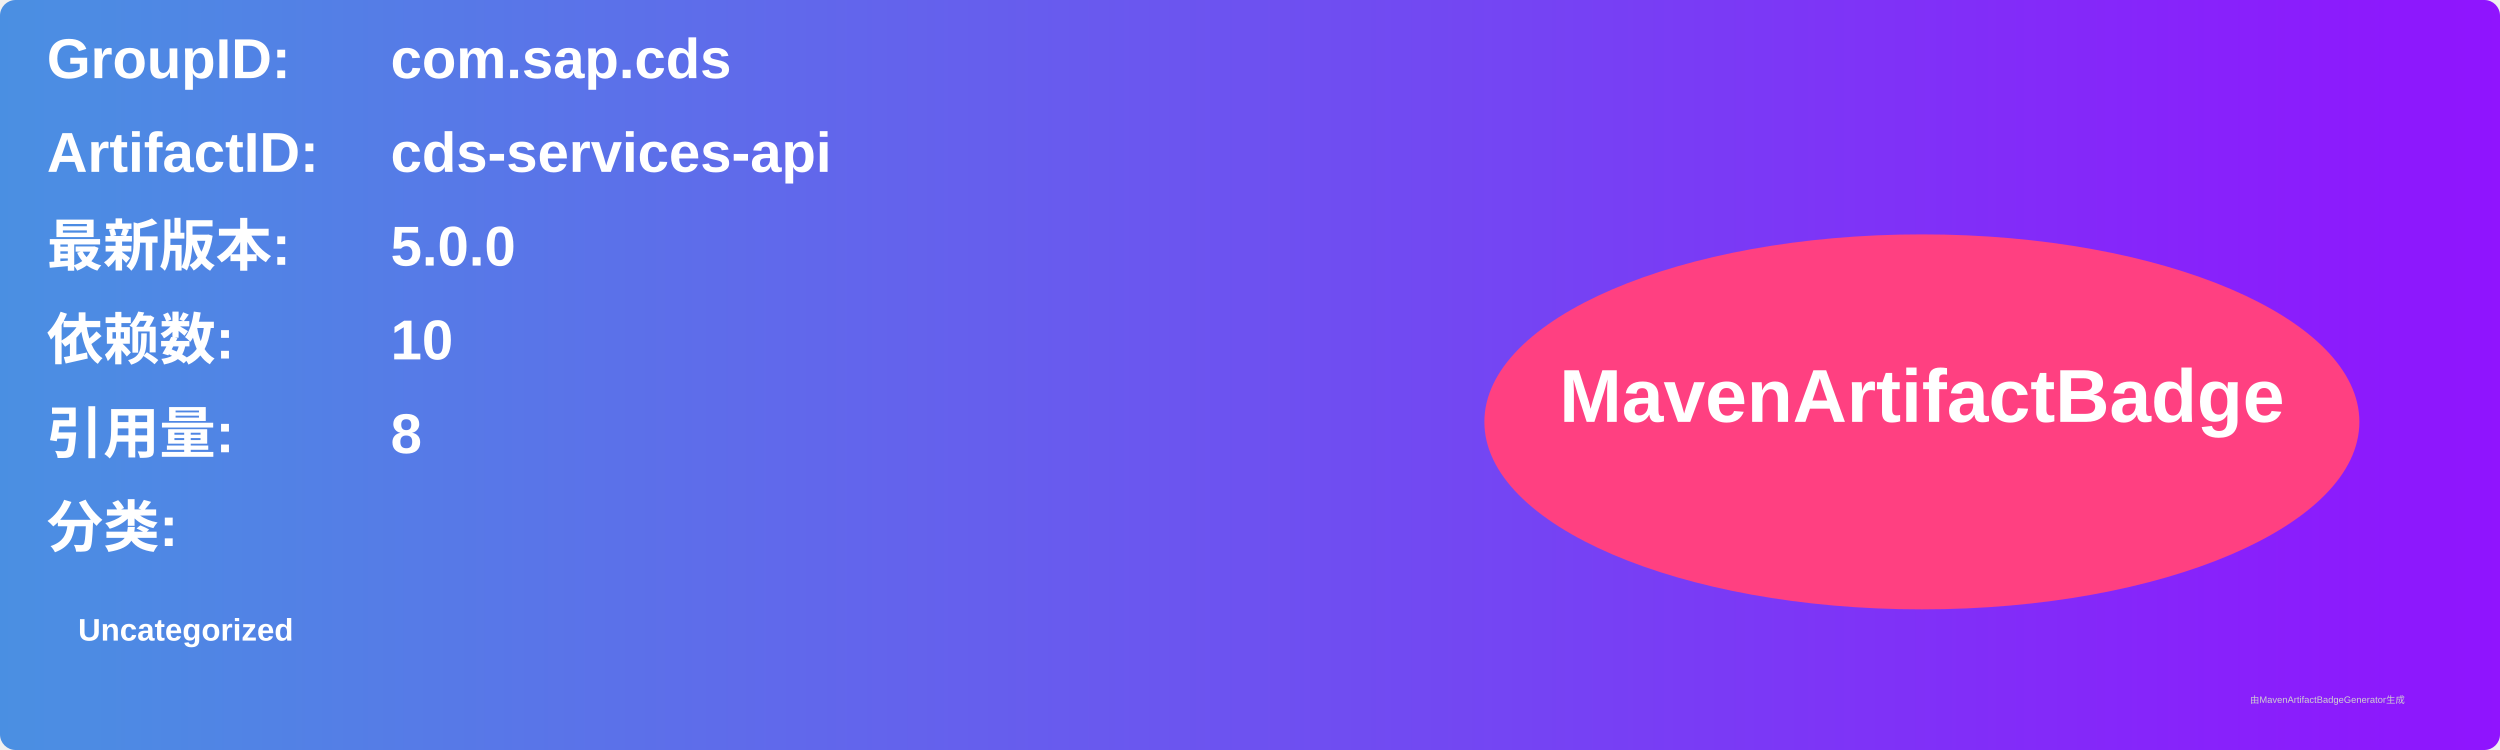
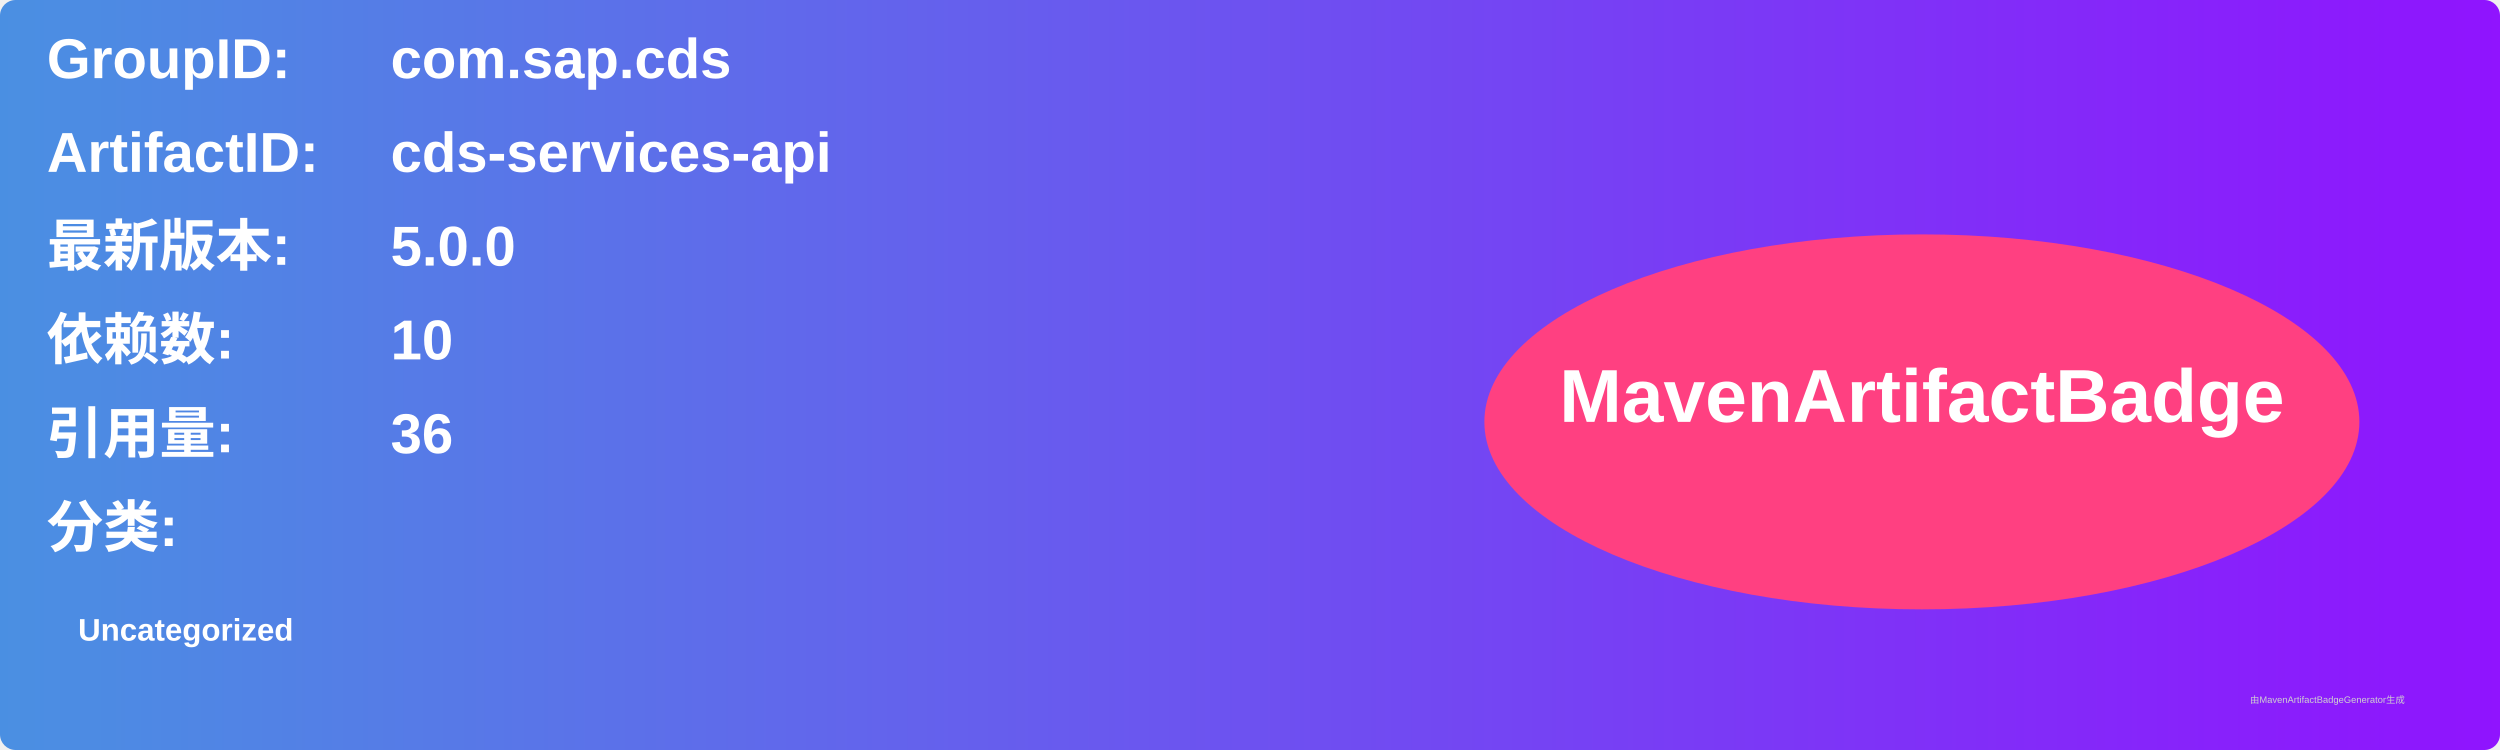
<svg xmlns="http://www.w3.org/2000/svg" width="800" height="240" viewBox="0 0 800 240">
  <linearGradient id="grad" x1="0%" y1="0%" x2="100%" y2="0%">
    <stop offset="0%" stop-color="#4a90e2" />
    <stop offset="100%" stop-color="#9013fe" />
  </linearGradient>
  <rect width="100%" height="100%" rx="5" ry="5" fill="url(#grad)" />
  <g transform="translate(15, 15)">
    <text x="0" y="10" font-family="Arial" font-size="18" fill="white" font-weight="bold" width="260">GroupID:</text>
    <text x="110" y="10" font-family="Arial" font-size="18" fill="white" font-weight="bold" width="460">com.sap.cds</text>
    <text x="0" y="40" font-family="Arial" font-size="18" fill="white" font-weight="bold" width="260">ArtifactID:</text>
    <text x="110" y="40" font-family="Arial" font-size="18" fill="white" font-weight="bold" width="460">cds-services-api</text>
    <text x="0" y="70" font-family="Arial" font-size="18" fill="white" font-weight="bold">最新版本:</text>
    <text x="110" y="70" font-family="Arial" font-size="18" fill="white" font-weight="bold">
      <tspan font-weight="bold">5.0.0</tspan>
    </text>
    <text x="0" y="100" font-family="Arial" font-size="18" fill="white" font-weight="bold">依赖数: </text>
    <text x="110" y="100" font-family="Arial" font-size="18" fill="white">
      <tspan font-weight="bold">10</tspan>
    </text>
    <text x="0" y="130" font-family="Arial" font-size="18" fill="white" font-weight="bold">引用量: </text>
    <text x="110" y="130" font-family="Arial" font-size="18" fill="white">
-       <tspan font-weight="bold">8</tspan>
+       <tspan font-weight="bold">36</tspan>
    </text>
    <text x="0" y="160" font-family="Arial" font-size="18" fill="white" font-weight="bold">分类:</text>
    <text x="10" y="190" font-family="Arial" font-size="10" fill="white">
      <tspan font-weight="bold">Uncategorized</tspan>
    </text>
    <ellipse cx="600" cy="120" rx="140" ry="60" fill="#ff4081" />
    <text x="600" y="120" text-anchor="middle" font-family="Arial" font-size="24" fill="white" font-weight="bold">MavenArtifactBadge</text>
  </g>
  <text x="720" y="225" font-family="Arial" font-size="3" fill="#d0d0d0">由MavenArtifactBadgeGenerator生成</text>
</svg>
